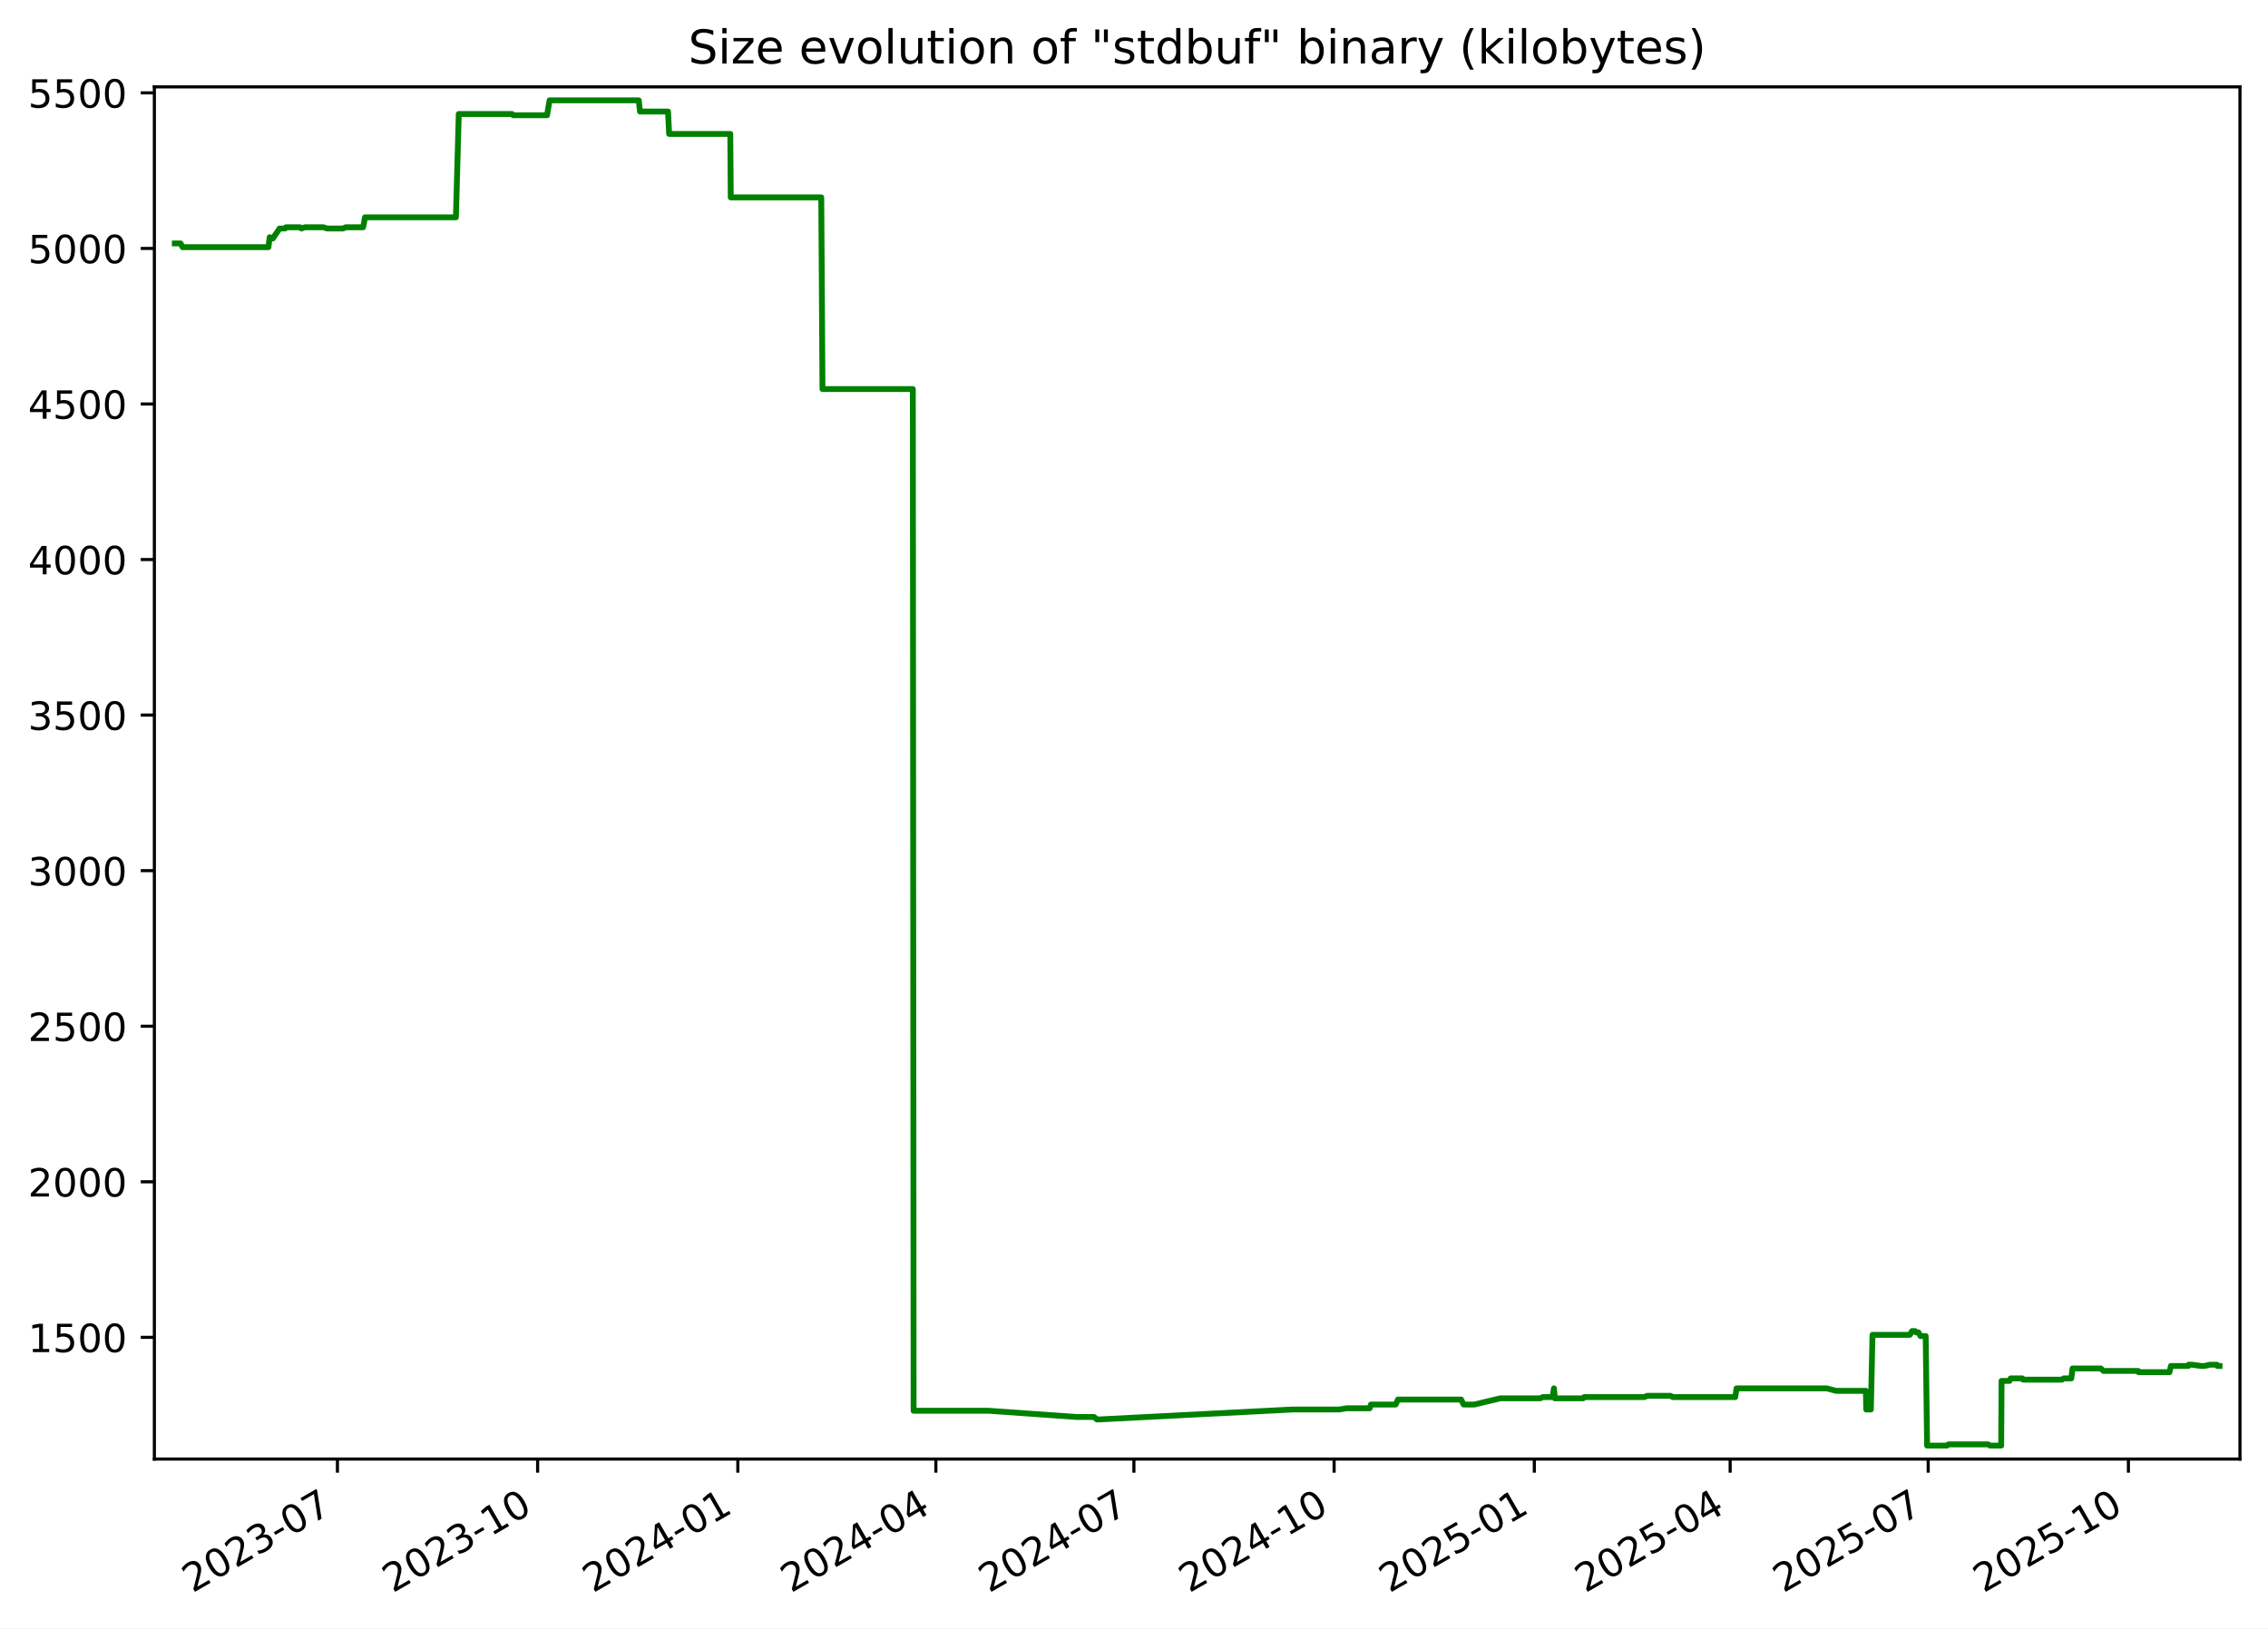
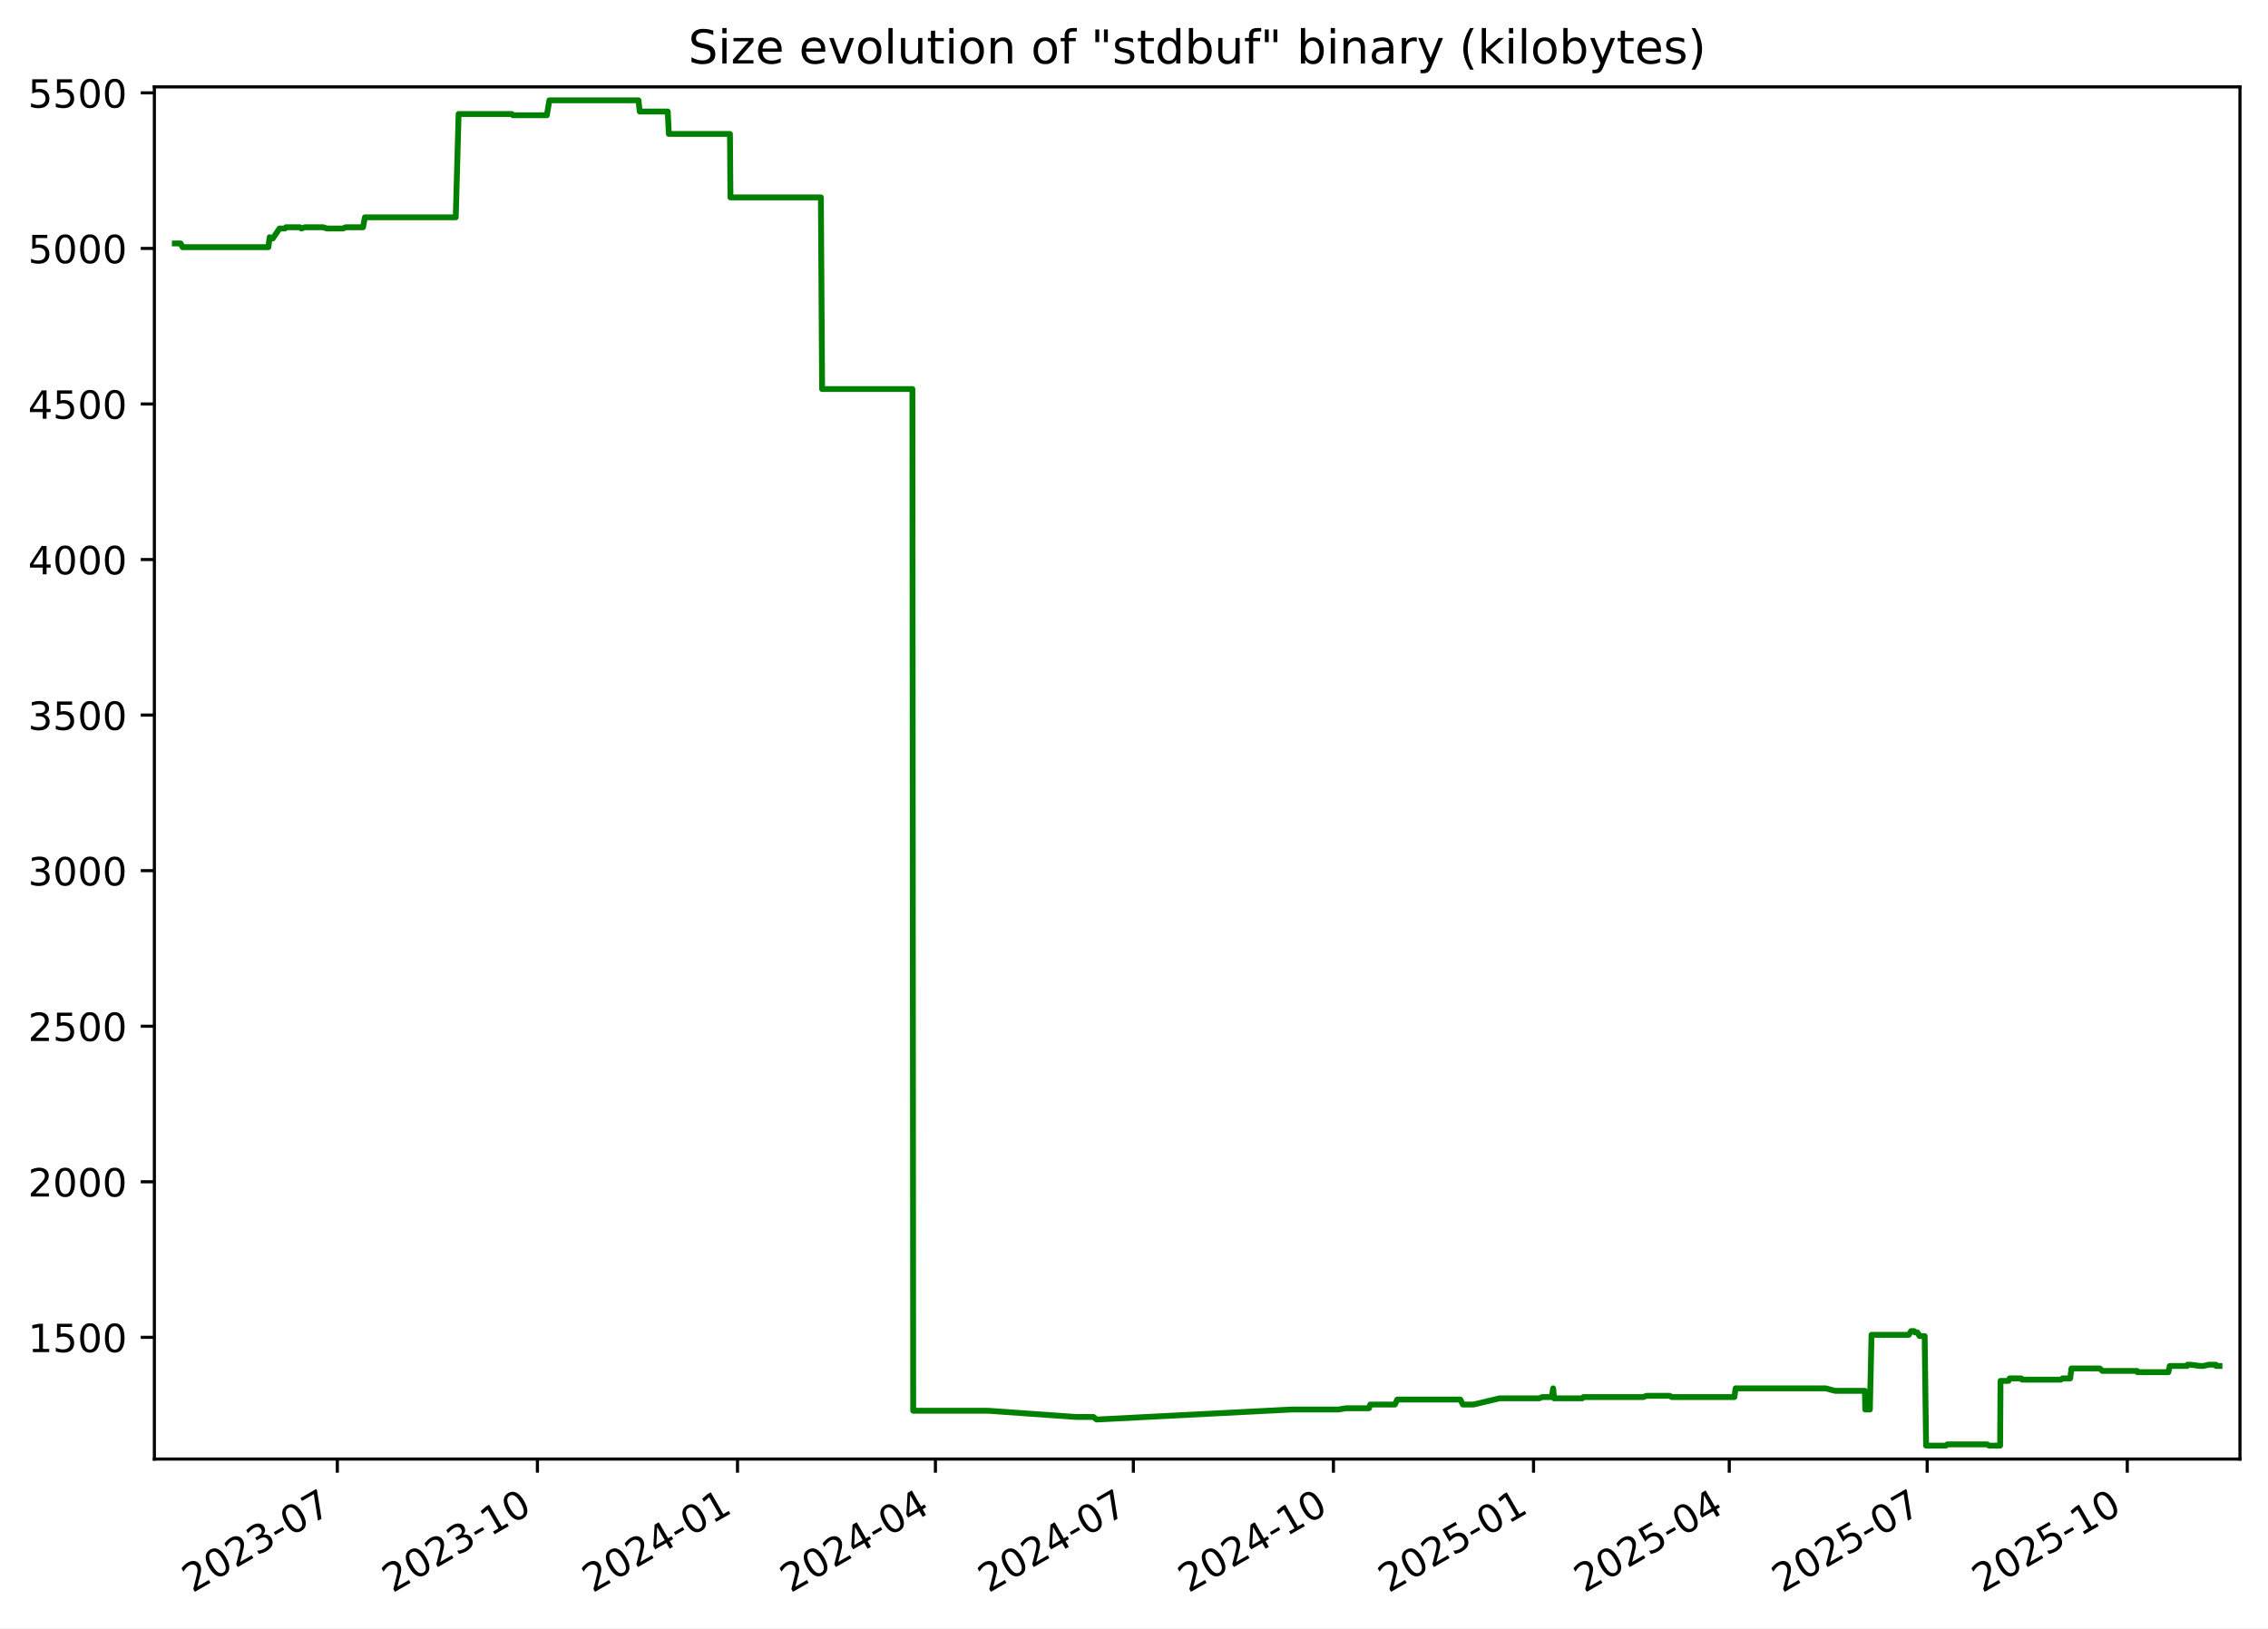
<svg xmlns="http://www.w3.org/2000/svg" xmlns:xlink="http://www.w3.org/1999/xlink" width="582.53pt" height="418.303pt" viewBox="0 0 582.53 418.303" version="1.1">
  <defs>
    <style type="text/css">*{stroke-linejoin: round; stroke-linecap: butt}</style>
  </defs>
  <g id="figure_1">
    <g id="patch_1">
      <path d="M -0 418.303  L 582.53 418.303  L 582.53 0  L -0 0  z " style="fill: #ffffff" />
    </g>
    <g id="axes_1">
      <g id="patch_2">
        <path d="M 39.65 374.83  L 575.33 374.83  L 575.33 22.318  L 39.65 22.318  z " style="fill: #ffffff" />
      </g>
      <g id="matplotlib.axis_1">
        <g id="xtick_1">
          <g id="line2d_1">
            <defs>
-               <path id="me3b7010a61" d="M 0 0  L 0 3.5  " style="stroke: #000000; stroke-width: 0.8" />
+               <path id="m5073ffb6d0" d="M 0 0  L 0 3.5  " style="stroke: #000000; stroke-width: 0.8" />
            </defs>
            <g>
-               <use xlink:href="#me3b7010a61" x="86.666" y="374.83" style="stroke: #000000; stroke-width: 0.8" />
+               <use xlink:href="#m5073ffb6d0" x="86.642" y="374.83" style="stroke: #000000; stroke-width: 0.8" />
            </g>
          </g>
          <g id="text_1">
-             <g transform="translate(49.44128 409.302) rotate(-30) scale(0.1 -0.1)">
+             <g transform="translate(49.41719 409.302) rotate(-30) scale(0.1 -0.1)">
              <defs>
                <path id="DejaVuSans-32" d="M 1228 531  L 3431 531  L 3431 0  L 469 0  L 469 531  Q 828 903 1448 1529  Q 2069 2156 2228 2338  Q 2531 2678 2651 2914  Q 2772 3150 2772 3378  Q 2772 3750 2511 3984  Q 2250 4219 1831 4219  Q 1534 4219 1204 4116  Q 875 4013 500 3803  L 500 4441  Q 881 4594 1212 4672  Q 1544 4750 1819 4750  Q 2544 4750 2975 4387  Q 3406 4025 3406 3419  Q 3406 3131 3298 2873  Q 3191 2616 2906 2266  Q 2828 2175 2409 1742  Q 1991 1309 1228 531  z " transform="scale(0.015625)" />
                <path id="DejaVuSans-30" d="M 2034 4250  Q 1547 4250 1301 3770  Q 1056 3291 1056 2328  Q 1056 1369 1301 889  Q 1547 409 2034 409  Q 2525 409 2770 889  Q 3016 1369 3016 2328  Q 3016 3291 2770 3770  Q 2525 4250 2034 4250  z M 2034 4750  Q 2819 4750 3233 4129  Q 3647 3509 3647 2328  Q 3647 1150 3233 529  Q 2819 -91 2034 -91  Q 1250 -91 836 529  Q 422 1150 422 2328  Q 422 3509 836 4129  Q 1250 4750 2034 4750  z " transform="scale(0.015625)" />
                <path id="DejaVuSans-33" d="M 2597 2516  Q 3050 2419 3304 2112  Q 3559 1806 3559 1356  Q 3559 666 3084 287  Q 2609 -91 1734 -91  Q 1441 -91 1130 -33  Q 819 25 488 141  L 488 750  Q 750 597 1062 519  Q 1375 441 1716 441  Q 2309 441 2620 675  Q 2931 909 2931 1356  Q 2931 1769 2642 2001  Q 2353 2234 1838 2234  L 1294 2234  L 1294 2753  L 1863 2753  Q 2328 2753 2575 2939  Q 2822 3125 2822 3475  Q 2822 3834 2567 4026  Q 2313 4219 1838 4219  Q 1578 4219 1281 4162  Q 984 4106 628 3988  L 628 4550  Q 988 4650 1302 4700  Q 1616 4750 1894 4750  Q 2613 4750 3031 4423  Q 3450 4097 3450 3541  Q 3450 3153 3228 2886  Q 3006 2619 2597 2516  z " transform="scale(0.015625)" />
                <path id="DejaVuSans-2d" d="M 313 2009  L 1997 2009  L 1997 1497  L 313 1497  L 313 2009  z " transform="scale(0.015625)" />
                <path id="DejaVuSans-37" d="M 525 4666  L 3525 4666  L 3525 4397  L 1831 0  L 1172 0  L 2766 4134  L 525 4134  L 525 4666  z " transform="scale(0.015625)" />
              </defs>
              <use xlink:href="#DejaVuSans-32" />
              <use xlink:href="#DejaVuSans-30" x="63.623" />
              <use xlink:href="#DejaVuSans-32" x="127.246" />
              <use xlink:href="#DejaVuSans-33" x="190.869" />
              <use xlink:href="#DejaVuSans-2d" x="254.492" />
              <use xlink:href="#DejaVuSans-30" x="290.576" />
              <use xlink:href="#DejaVuSans-37" x="354.199" />
            </g>
          </g>
        </g>
        <g id="xtick_2">
          <g id="line2d_2">
            <g>
-               <use xlink:href="#me3b7010a61" x="138.089" y="374.83" style="stroke: #000000; stroke-width: 0.8" />
+               <use xlink:href="#m5073ffb6d0" x="138.035" y="374.83" style="stroke: #000000; stroke-width: 0.8" />
            </g>
          </g>
          <g id="text_2">
-             <g transform="translate(100.8638 409.302) rotate(-30) scale(0.1 -0.1)">
+             <g transform="translate(100.81 409.302) rotate(-30) scale(0.1 -0.1)">
              <defs>
                <path id="DejaVuSans-31" d="M 794 531  L 1825 531  L 1825 4091  L 703 3866  L 703 4441  L 1819 4666  L 2450 4666  L 2450 531  L 3481 531  L 3481 0  L 794 0  L 794 531  z " transform="scale(0.015625)" />
              </defs>
              <use xlink:href="#DejaVuSans-32" />
              <use xlink:href="#DejaVuSans-30" x="63.623" />
              <use xlink:href="#DejaVuSans-32" x="127.246" />
              <use xlink:href="#DejaVuSans-33" x="190.869" />
              <use xlink:href="#DejaVuSans-2d" x="254.492" />
              <use xlink:href="#DejaVuSans-31" x="290.576" />
              <use xlink:href="#DejaVuSans-30" x="354.199" />
            </g>
          </g>
        </g>
        <g id="xtick_3">
          <g id="line2d_3">
            <g>
-               <use xlink:href="#me3b7010a61" x="189.511" y="374.83" style="stroke: #000000; stroke-width: 0.8" />
+               <use xlink:href="#m5073ffb6d0" x="189.428" y="374.83" style="stroke: #000000; stroke-width: 0.8" />
            </g>
          </g>
          <g id="text_3">
-             <g transform="translate(152.2863 409.302) rotate(-30) scale(0.1 -0.1)">
+             <g transform="translate(152.2029 409.302) rotate(-30) scale(0.1 -0.1)">
              <defs>
                <path id="DejaVuSans-34" d="M 2419 4116  L 825 1625  L 2419 1625  L 2419 4116  z M 2253 4666  L 3047 4666  L 3047 1625  L 3713 1625  L 3713 1100  L 3047 1100  L 3047 0  L 2419 0  L 2419 1100  L 313 1100  L 313 1709  L 2253 4666  z " transform="scale(0.015625)" />
              </defs>
              <use xlink:href="#DejaVuSans-32" />
              <use xlink:href="#DejaVuSans-30" x="63.623" />
              <use xlink:href="#DejaVuSans-32" x="127.246" />
              <use xlink:href="#DejaVuSans-34" x="190.869" />
              <use xlink:href="#DejaVuSans-2d" x="254.492" />
              <use xlink:href="#DejaVuSans-30" x="290.576" />
              <use xlink:href="#DejaVuSans-31" x="354.199" />
            </g>
          </g>
        </g>
        <g id="xtick_4">
          <g id="line2d_4">
            <g>
-               <use xlink:href="#me3b7010a61" x="240.375" y="374.83" style="stroke: #000000; stroke-width: 0.8" />
+               <use xlink:href="#m5073ffb6d0" x="240.262" y="374.83" style="stroke: #000000; stroke-width: 0.8" />
            </g>
          </g>
          <g id="text_4">
-             <g transform="translate(203.1498 409.302) rotate(-30) scale(0.1 -0.1)">
+             <g transform="translate(203.0371 409.302) rotate(-30) scale(0.1 -0.1)">
              <use xlink:href="#DejaVuSans-32" />
              <use xlink:href="#DejaVuSans-30" x="63.623" />
              <use xlink:href="#DejaVuSans-32" x="127.246" />
              <use xlink:href="#DejaVuSans-34" x="190.869" />
              <use xlink:href="#DejaVuSans-2d" x="254.492" />
              <use xlink:href="#DejaVuSans-30" x="290.576" />
              <use xlink:href="#DejaVuSans-34" x="354.199" />
            </g>
          </g>
        </g>
        <g id="xtick_5">
          <g id="line2d_5">
            <g>
-               <use xlink:href="#me3b7010a61" x="291.238" y="374.83" style="stroke: #000000; stroke-width: 0.8" />
+               <use xlink:href="#m5073ffb6d0" x="291.096" y="374.83" style="stroke: #000000; stroke-width: 0.8" />
            </g>
          </g>
          <g id="text_5">
-             <g transform="translate(254.0134 409.302) rotate(-30) scale(0.1 -0.1)">
+             <g transform="translate(253.8713 409.302) rotate(-30) scale(0.1 -0.1)">
              <use xlink:href="#DejaVuSans-32" />
              <use xlink:href="#DejaVuSans-30" x="63.623" />
              <use xlink:href="#DejaVuSans-32" x="127.246" />
              <use xlink:href="#DejaVuSans-34" x="190.869" />
              <use xlink:href="#DejaVuSans-2d" x="254.492" />
              <use xlink:href="#DejaVuSans-30" x="290.576" />
              <use xlink:href="#DejaVuSans-37" x="354.199" />
            </g>
          </g>
        </g>
        <g id="xtick_6">
          <g id="line2d_6">
            <g>
-               <use xlink:href="#me3b7010a61" x="342.661" y="374.83" style="stroke: #000000; stroke-width: 0.8" />
+               <use xlink:href="#m5073ffb6d0" x="342.489" y="374.83" style="stroke: #000000; stroke-width: 0.8" />
            </g>
          </g>
          <g id="text_6">
-             <g transform="translate(305.4359 409.302) rotate(-30) scale(0.1 -0.1)">
+             <g transform="translate(305.2642 409.302) rotate(-30) scale(0.1 -0.1)">
              <use xlink:href="#DejaVuSans-32" />
              <use xlink:href="#DejaVuSans-30" x="63.623" />
              <use xlink:href="#DejaVuSans-32" x="127.246" />
              <use xlink:href="#DejaVuSans-34" x="190.869" />
              <use xlink:href="#DejaVuSans-2d" x="254.492" />
              <use xlink:href="#DejaVuSans-31" x="290.576" />
              <use xlink:href="#DejaVuSans-30" x="354.199" />
            </g>
          </g>
        </g>
        <g id="xtick_7">
          <g id="line2d_7">
            <g>
-               <use xlink:href="#me3b7010a61" x="394.083" y="374.83" style="stroke: #000000; stroke-width: 0.8" />
+               <use xlink:href="#m5073ffb6d0" x="393.882" y="374.83" style="stroke: #000000; stroke-width: 0.8" />
            </g>
          </g>
          <g id="text_7">
-             <g transform="translate(356.8584 409.302) rotate(-30) scale(0.1 -0.1)">
+             <g transform="translate(356.657 409.302) rotate(-30) scale(0.1 -0.1)">
              <defs>
                <path id="DejaVuSans-35" d="M 691 4666  L 3169 4666  L 3169 4134  L 1269 4134  L 1269 2991  Q 1406 3038 1543 3061  Q 1681 3084 1819 3084  Q 2600 3084 3056 2656  Q 3513 2228 3513 1497  Q 3513 744 3044 326  Q 2575 -91 1722 -91  Q 1428 -91 1123 -41  Q 819 9 494 109  L 494 744  Q 775 591 1075 516  Q 1375 441 1709 441  Q 2250 441 2565 725  Q 2881 1009 2881 1497  Q 2881 1984 2565 2268  Q 2250 2553 1709 2553  Q 1456 2553 1204 2497  Q 953 2441 691 2322  L 691 4666  z " transform="scale(0.015625)" />
              </defs>
              <use xlink:href="#DejaVuSans-32" />
              <use xlink:href="#DejaVuSans-30" x="63.623" />
              <use xlink:href="#DejaVuSans-32" x="127.246" />
              <use xlink:href="#DejaVuSans-35" x="190.869" />
              <use xlink:href="#DejaVuSans-2d" x="254.492" />
              <use xlink:href="#DejaVuSans-30" x="290.576" />
              <use xlink:href="#DejaVuSans-31" x="354.199" />
            </g>
          </g>
        </g>
        <g id="xtick_8">
          <g id="line2d_8">
            <g>
-               <use xlink:href="#me3b7010a61" x="444.388" y="374.83" style="stroke: #000000; stroke-width: 0.8" />
+               <use xlink:href="#m5073ffb6d0" x="444.157" y="374.83" style="stroke: #000000; stroke-width: 0.8" />
            </g>
          </g>
          <g id="text_8">
-             <g transform="translate(407.163 409.302) rotate(-30) scale(0.1 -0.1)">
+             <g transform="translate(406.9326 409.302) rotate(-30) scale(0.1 -0.1)">
              <use xlink:href="#DejaVuSans-32" />
              <use xlink:href="#DejaVuSans-30" x="63.623" />
              <use xlink:href="#DejaVuSans-32" x="127.246" />
              <use xlink:href="#DejaVuSans-35" x="190.869" />
              <use xlink:href="#DejaVuSans-2d" x="254.492" />
              <use xlink:href="#DejaVuSans-30" x="290.576" />
              <use xlink:href="#DejaVuSans-34" x="354.199" />
            </g>
          </g>
        </g>
        <g id="xtick_9">
          <g id="line2d_9">
            <g>
-               <use xlink:href="#me3b7010a61" x="495.251" y="374.83" style="stroke: #000000; stroke-width: 0.8" />
+               <use xlink:href="#m5073ffb6d0" x="494.992" y="374.83" style="stroke: #000000; stroke-width: 0.8" />
            </g>
          </g>
          <g id="text_9">
-             <g transform="translate(458.0266 409.302) rotate(-30) scale(0.1 -0.1)">
+             <g transform="translate(457.7669 409.302) rotate(-30) scale(0.1 -0.1)">
              <use xlink:href="#DejaVuSans-32" />
              <use xlink:href="#DejaVuSans-30" x="63.623" />
              <use xlink:href="#DejaVuSans-32" x="127.246" />
              <use xlink:href="#DejaVuSans-35" x="190.869" />
              <use xlink:href="#DejaVuSans-2d" x="254.492" />
              <use xlink:href="#DejaVuSans-30" x="290.576" />
              <use xlink:href="#DejaVuSans-37" x="354.199" />
            </g>
          </g>
        </g>
        <g id="xtick_10">
          <g id="line2d_10">
            <g>
-               <use xlink:href="#me3b7010a61" x="546.674" y="374.83" style="stroke: #000000; stroke-width: 0.8" />
+               <use xlink:href="#m5073ffb6d0" x="546.385" y="374.83" style="stroke: #000000; stroke-width: 0.8" />
            </g>
          </g>
          <g id="text_10">
-             <g transform="translate(509.4491 409.302) rotate(-30) scale(0.1 -0.1)">
+             <g transform="translate(509.1597 409.302) rotate(-30) scale(0.1 -0.1)">
              <use xlink:href="#DejaVuSans-32" />
              <use xlink:href="#DejaVuSans-30" x="63.623" />
              <use xlink:href="#DejaVuSans-32" x="127.246" />
              <use xlink:href="#DejaVuSans-35" x="190.869" />
              <use xlink:href="#DejaVuSans-2d" x="254.492" />
              <use xlink:href="#DejaVuSans-31" x="290.576" />
              <use xlink:href="#DejaVuSans-30" x="354.199" />
            </g>
          </g>
        </g>
      </g>
      <g id="matplotlib.axis_2">
        <g id="ytick_1">
          <g id="line2d_11">
            <defs>
-               <path id="m9e4f583a7e" d="M 0 0  L -3.5 0  " style="stroke: #000000; stroke-width: 0.8" />
+               <path id="m6e2f4b3577" d="M 0 0  L -3.5 0  " style="stroke: #000000; stroke-width: 0.8" />
            </defs>
            <g>
-               <use xlink:href="#m9e4f583a7e" x="39.65" y="343.56" style="stroke: #000000; stroke-width: 0.8" />
+               <use xlink:href="#m6e2f4b3577" x="39.65" y="343.56" style="stroke: #000000; stroke-width: 0.8" />
            </g>
          </g>
          <g id="text_11">
            <g transform="translate(7.2 347.3591) scale(0.1 -0.1)">
              <use xlink:href="#DejaVuSans-31" />
              <use xlink:href="#DejaVuSans-35" x="63.623" />
              <use xlink:href="#DejaVuSans-30" x="127.246" />
              <use xlink:href="#DejaVuSans-30" x="190.869" />
            </g>
          </g>
        </g>
        <g id="ytick_2">
          <g id="line2d_12">
            <g>
-               <use xlink:href="#m9e4f583a7e" x="39.65" y="303.597" style="stroke: #000000; stroke-width: 0.8" />
+               <use xlink:href="#m6e2f4b3577" x="39.65" y="303.597" style="stroke: #000000; stroke-width: 0.8" />
            </g>
          </g>
          <g id="text_12">
            <g transform="translate(7.2 307.3961) scale(0.1 -0.1)">
              <use xlink:href="#DejaVuSans-32" />
              <use xlink:href="#DejaVuSans-30" x="63.623" />
              <use xlink:href="#DejaVuSans-30" x="127.246" />
              <use xlink:href="#DejaVuSans-30" x="190.869" />
            </g>
          </g>
        </g>
        <g id="ytick_3">
          <g id="line2d_13">
            <g>
-               <use xlink:href="#m9e4f583a7e" x="39.65" y="263.634" style="stroke: #000000; stroke-width: 0.8" />
+               <use xlink:href="#m6e2f4b3577" x="39.65" y="263.634" style="stroke: #000000; stroke-width: 0.8" />
            </g>
          </g>
          <g id="text_13">
            <g transform="translate(7.2 267.4331) scale(0.1 -0.1)">
              <use xlink:href="#DejaVuSans-32" />
              <use xlink:href="#DejaVuSans-35" x="63.623" />
              <use xlink:href="#DejaVuSans-30" x="127.246" />
              <use xlink:href="#DejaVuSans-30" x="190.869" />
            </g>
          </g>
        </g>
        <g id="ytick_4">
          <g id="line2d_14">
            <g>
-               <use xlink:href="#m9e4f583a7e" x="39.65" y="223.671" style="stroke: #000000; stroke-width: 0.8" />
+               <use xlink:href="#m6e2f4b3577" x="39.65" y="223.671" style="stroke: #000000; stroke-width: 0.8" />
            </g>
          </g>
          <g id="text_14">
            <g transform="translate(7.2 227.4701) scale(0.1 -0.1)">
              <use xlink:href="#DejaVuSans-33" />
              <use xlink:href="#DejaVuSans-30" x="63.623" />
              <use xlink:href="#DejaVuSans-30" x="127.246" />
              <use xlink:href="#DejaVuSans-30" x="190.869" />
            </g>
          </g>
        </g>
        <g id="ytick_5">
          <g id="line2d_15">
            <g>
-               <use xlink:href="#m9e4f583a7e" x="39.65" y="183.708" style="stroke: #000000; stroke-width: 0.8" />
+               <use xlink:href="#m6e2f4b3577" x="39.65" y="183.708" style="stroke: #000000; stroke-width: 0.8" />
            </g>
          </g>
          <g id="text_15">
            <g transform="translate(7.2 187.5071) scale(0.1 -0.1)">
              <use xlink:href="#DejaVuSans-33" />
              <use xlink:href="#DejaVuSans-35" x="63.623" />
              <use xlink:href="#DejaVuSans-30" x="127.246" />
              <use xlink:href="#DejaVuSans-30" x="190.869" />
            </g>
          </g>
        </g>
        <g id="ytick_6">
          <g id="line2d_16">
            <g>
-               <use xlink:href="#m9e4f583a7e" x="39.65" y="143.745" style="stroke: #000000; stroke-width: 0.8" />
+               <use xlink:href="#m6e2f4b3577" x="39.65" y="143.745" style="stroke: #000000; stroke-width: 0.8" />
            </g>
          </g>
          <g id="text_16">
            <g transform="translate(7.2 147.5441) scale(0.1 -0.1)">
              <use xlink:href="#DejaVuSans-34" />
              <use xlink:href="#DejaVuSans-30" x="63.623" />
              <use xlink:href="#DejaVuSans-30" x="127.246" />
              <use xlink:href="#DejaVuSans-30" x="190.869" />
            </g>
          </g>
        </g>
        <g id="ytick_7">
          <g id="line2d_17">
            <g>
-               <use xlink:href="#m9e4f583a7e" x="39.65" y="103.782" style="stroke: #000000; stroke-width: 0.8" />
+               <use xlink:href="#m6e2f4b3577" x="39.65" y="103.782" style="stroke: #000000; stroke-width: 0.8" />
            </g>
          </g>
          <g id="text_17">
            <g transform="translate(7.2 107.5811) scale(0.1 -0.1)">
              <use xlink:href="#DejaVuSans-34" />
              <use xlink:href="#DejaVuSans-35" x="63.623" />
              <use xlink:href="#DejaVuSans-30" x="127.246" />
              <use xlink:href="#DejaVuSans-30" x="190.869" />
            </g>
          </g>
        </g>
        <g id="ytick_8">
          <g id="line2d_18">
            <g>
-               <use xlink:href="#m9e4f583a7e" x="39.65" y="63.819" style="stroke: #000000; stroke-width: 0.8" />
+               <use xlink:href="#m6e2f4b3577" x="39.65" y="63.819" style="stroke: #000000; stroke-width: 0.8" />
            </g>
          </g>
          <g id="text_18">
            <g transform="translate(7.2 67.61812) scale(0.1 -0.1)">
              <use xlink:href="#DejaVuSans-35" />
              <use xlink:href="#DejaVuSans-30" x="63.623" />
              <use xlink:href="#DejaVuSans-30" x="127.246" />
              <use xlink:href="#DejaVuSans-30" x="190.869" />
            </g>
          </g>
        </g>
        <g id="ytick_9">
          <g id="line2d_19">
            <g>
-               <use xlink:href="#m9e4f583a7e" x="39.65" y="23.856" style="stroke: #000000; stroke-width: 0.8" />
+               <use xlink:href="#m6e2f4b3577" x="39.65" y="23.856" style="stroke: #000000; stroke-width: 0.8" />
            </g>
          </g>
          <g id="text_19">
            <g transform="translate(7.2 27.65512) scale(0.1 -0.1)">
              <use xlink:href="#DejaVuSans-35" />
              <use xlink:href="#DejaVuSans-35" x="63.623" />
              <use xlink:href="#DejaVuSans-30" x="127.246" />
              <use xlink:href="#DejaVuSans-30" x="190.869" />
            </g>
          </g>
        </g>
      </g>
      <g id="line2d_20">
-         <path d="M 44.902 62.54  L 46.381 62.54  L 46.899 63.499  L 68.944 63.499  L 69.271 60.942  L 69.871 61.261  L 70.07 61.261  L 71.812 58.704  L 73.207 58.704  L 73.468 58.384  L 77.043 58.384  L 77.445 58.704  L 78.306 58.384  L 83.057 58.384  L 83.985 58.704  L 88.131 58.704  L 88.779 58.384  L 93.267 58.384  L 93.754 55.826  L 117.099 55.826  L 117.836 29.291  L 131.501 29.291  L 131.816 29.611  L 140.509 29.611  L 141.157 25.774  L 164.062 25.774  L 164.382 28.651  L 171.582 28.651  L 171.864 34.406  L 187.571 34.406  L 187.692 50.711  L 210.938 50.711  L 211.252 99.945  L 234.461 99.945  L 234.659 362.422  L 253.946 362.422  L 276.6 364.021  L 280.985 364.021  L 281.772 364.66  L 282.112 364.66  L 331.943 362.103  L 343.949 362.103  L 345.847 361.783  L 351.803 361.783  L 352.128 360.824  L 358.456 360.824  L 359.06 359.545  L 375.276 359.545  L 375.932 360.824  L 378.684 360.824  L 385.363 359.225  L 395.569 359.225  L 396.303 358.906  L 398.753 358.906  L 399.126 356.668  L 399.361 359.225  L 406.614 359.225  L 406.914 358.906  L 422.325 358.906  L 423.101 358.586  L 429.094 358.586  L 429.62 358.906  L 445.695 358.906  L 446.024 356.668  L 469.162 356.668  L 471.604 357.307  L 479.25 357.307  L 479.337 362.103  L 480.524 362.103  L 480.948 342.92  L 490.523 342.92  L 491.114 341.961  L 491.883 341.961  L 492.099 342.281  L 492.72 342.281  L 493.291 343.24  L 494.607 343.24  L 494.97 371.374  L 500.065 371.374  L 500.449 371.054  L 510.63 371.054  L 511.158 371.374  L 513.997 371.374  L 514.097 354.75  L 516.143 354.75  L 516.438 354.11  L 519.437 354.11  L 519.628 354.43  L 529.628 354.43  L 530.051 354.11  L 532.003 354.11  L 532.335 351.552  L 539.589 351.552  L 540.282 352.192  L 549.192 352.192  L 549.278 352.512  L 557.228 352.512  L 557.59 350.913  L 562.059 350.913  L 562.143 350.593  L 562.972 350.593  L 565.355 350.913  L 566.217 350.913  L 567.633 350.593  L 569.419 350.593  L 569.505 350.913  L 570.078 350.913  L 570.078 350.913  " clip-path="url(#p9b6f49bcba)" style="fill: none; stroke: #008000; stroke-width: 1.5; stroke-linecap: square" />
+         <path d="M 44.902 62.54  L 46.381 62.54  L 46.898 63.499  L 68.93 63.499  L 69.257 60.942  L 69.857 61.261  L 70.055 61.261  L 71.796 58.704  L 73.19 58.704  L 73.452 58.384  L 77.024 58.384  L 77.427 58.704  L 78.287 58.384  L 83.035 58.384  L 83.962 58.704  L 88.106 58.704  L 88.754 58.384  L 93.239 58.384  L 93.725 55.826  L 117.058 55.826  L 117.793 29.291  L 131.451 29.291  L 131.765 29.611  L 140.454 29.611  L 141.102 25.774  L 163.993 25.774  L 164.313 28.651  L 171.509 28.651  L 171.791 34.406  L 187.489 34.406  L 187.61 50.711  L 210.842 50.711  L 211.156 99.945  L 234.351 99.945  L 234.55 362.422  L 253.826 362.422  L 276.467 364.021  L 280.849 364.021  L 281.635 364.66  L 281.976 364.66  L 331.777 362.103  L 343.776 362.103  L 345.674 361.783  L 351.626 361.783  L 351.951 360.824  L 358.275 360.824  L 358.879 359.545  L 375.085 359.545  L 375.741 360.824  L 378.492 360.824  L 385.166 359.225  L 395.366 359.225  L 396.101 358.906  L 398.549 358.906  L 398.922 356.668  L 399.156 359.225  L 406.406 359.225  L 406.705 358.906  L 422.108 358.906  L 422.883 358.586  L 428.872 358.586  L 429.398 358.906  L 445.464 358.906  L 445.793 356.668  L 468.917 356.668  L 471.358 357.307  L 479 357.307  L 479.087 362.103  L 480.272 362.103  L 480.697 342.92  L 490.266 342.92  L 490.856 341.961  L 491.625 341.961  L 491.841 342.281  L 492.462 342.281  L 493.033 343.24  L 494.348 343.24  L 494.71 371.374  L 499.802 371.374  L 500.186 371.054  L 510.361 371.054  L 510.889 371.374  L 513.726 371.374  L 513.826 354.75  L 515.871 354.75  L 516.166 354.11  L 519.163 354.11  L 519.354 354.43  L 529.349 354.43  L 529.771 354.11  L 531.722 354.11  L 532.054 351.552  L 539.304 351.552  L 539.997 352.192  L 548.901 352.192  L 548.987 352.512  L 556.933 352.512  L 557.295 350.913  L 561.76 350.913  L 561.845 350.593  L 562.673 350.593  L 565.055 350.913  L 565.916 350.913  L 567.332 350.593  L 569.116 350.593  L 569.202 350.913  L 570.078 350.913  L 570.078 350.913  " clip-path="url(#p5dba67ff54)" style="fill: none; stroke: #008000; stroke-width: 1.5; stroke-linecap: square" />
      </g>
      <g id="patch_3">
        <path d="M 39.65 374.83  L 39.65 22.318  " style="fill: none; stroke: #000000; stroke-width: 0.8; stroke-linejoin: miter; stroke-linecap: square" />
      </g>
      <g id="patch_4">
        <path d="M 575.33 374.83  L 575.33 22.318  " style="fill: none; stroke: #000000; stroke-width: 0.8; stroke-linejoin: miter; stroke-linecap: square" />
      </g>
      <g id="patch_5">
        <path d="M 39.65 374.83  L 575.33 374.83  " style="fill: none; stroke: #000000; stroke-width: 0.8; stroke-linejoin: miter; stroke-linecap: square" />
      </g>
      <g id="patch_6">
        <path d="M 39.65 22.318  L 575.33 22.318  " style="fill: none; stroke: #000000; stroke-width: 0.8; stroke-linejoin: miter; stroke-linecap: square" />
      </g>
      <g id="text_20">
        <g transform="translate(176.7837 16.31812) scale(0.12 -0.12)">
          <defs>
            <path id="DejaVuSans-53" d="M 3425 4513  L 3425 3897  Q 3066 4069 2747 4153  Q 2428 4238 2131 4238  Q 1616 4238 1336 4038  Q 1056 3838 1056 3469  Q 1056 3159 1242 3001  Q 1428 2844 1947 2747  L 2328 2669  Q 3034 2534 3370 2195  Q 3706 1856 3706 1288  Q 3706 609 3251 259  Q 2797 -91 1919 -91  Q 1588 -91 1214 -16  Q 841 59 441 206  L 441 856  Q 825 641 1194 531  Q 1563 422 1919 422  Q 2459 422 2753 634  Q 3047 847 3047 1241  Q 3047 1584 2836 1778  Q 2625 1972 2144 2069  L 1759 2144  Q 1053 2284 737 2584  Q 422 2884 422 3419  Q 422 4038 858 4394  Q 1294 4750 2059 4750  Q 2388 4750 2728 4690  Q 3069 4631 3425 4513  z " transform="scale(0.015625)" />
            <path id="DejaVuSans-69" d="M 603 3500  L 1178 3500  L 1178 0  L 603 0  L 603 3500  z M 603 4863  L 1178 4863  L 1178 4134  L 603 4134  L 603 4863  z " transform="scale(0.015625)" />
            <path id="DejaVuSans-7a" d="M 353 3500  L 3084 3500  L 3084 2975  L 922 459  L 3084 459  L 3084 0  L 275 0  L 275 525  L 2438 3041  L 353 3041  L 353 3500  z " transform="scale(0.015625)" />
            <path id="DejaVuSans-65" d="M 3597 1894  L 3597 1613  L 953 1613  Q 991 1019 1311 708  Q 1631 397 2203 397  Q 2534 397 2845 478  Q 3156 559 3463 722  L 3463 178  Q 3153 47 2828 -22  Q 2503 -91 2169 -91  Q 1331 -91 842 396  Q 353 884 353 1716  Q 353 2575 817 3079  Q 1281 3584 2069 3584  Q 2775 3584 3186 3129  Q 3597 2675 3597 1894  z M 3022 2063  Q 3016 2534 2758 2815  Q 2500 3097 2075 3097  Q 1594 3097 1305 2825  Q 1016 2553 972 2059  L 3022 2063  z " transform="scale(0.015625)" />
            <path id="DejaVuSans-20" transform="scale(0.015625)" />
            <path id="DejaVuSans-76" d="M 191 3500  L 800 3500  L 1894 563  L 2988 3500  L 3597 3500  L 2284 0  L 1503 0  L 191 3500  z " transform="scale(0.015625)" />
            <path id="DejaVuSans-6f" d="M 1959 3097  Q 1497 3097 1228 2736  Q 959 2375 959 1747  Q 959 1119 1226 758  Q 1494 397 1959 397  Q 2419 397 2687 759  Q 2956 1122 2956 1747  Q 2956 2369 2687 2733  Q 2419 3097 1959 3097  z M 1959 3584  Q 2709 3584 3137 3096  Q 3566 2609 3566 1747  Q 3566 888 3137 398  Q 2709 -91 1959 -91  Q 1206 -91 779 398  Q 353 888 353 1747  Q 353 2609 779 3096  Q 1206 3584 1959 3584  z " transform="scale(0.015625)" />
            <path id="DejaVuSans-6c" d="M 603 4863  L 1178 4863  L 1178 0  L 603 0  L 603 4863  z " transform="scale(0.015625)" />
            <path id="DejaVuSans-75" d="M 544 1381  L 544 3500  L 1119 3500  L 1119 1403  Q 1119 906 1312 657  Q 1506 409 1894 409  Q 2359 409 2629 706  Q 2900 1003 2900 1516  L 2900 3500  L 3475 3500  L 3475 0  L 2900 0  L 2900 538  Q 2691 219 2414 64  Q 2138 -91 1772 -91  Q 1169 -91 856 284  Q 544 659 544 1381  z M 1991 3584  L 1991 3584  z " transform="scale(0.015625)" />
            <path id="DejaVuSans-74" d="M 1172 4494  L 1172 3500  L 2356 3500  L 2356 3053  L 1172 3053  L 1172 1153  Q 1172 725 1289 603  Q 1406 481 1766 481  L 2356 481  L 2356 0  L 1766 0  Q 1100 0 847 248  Q 594 497 594 1153  L 594 3053  L 172 3053  L 172 3500  L 594 3500  L 594 4494  L 1172 4494  z " transform="scale(0.015625)" />
            <path id="DejaVuSans-6e" d="M 3513 2113  L 3513 0  L 2938 0  L 2938 2094  Q 2938 2591 2744 2837  Q 2550 3084 2163 3084  Q 1697 3084 1428 2787  Q 1159 2491 1159 1978  L 1159 0  L 581 0  L 581 3500  L 1159 3500  L 1159 2956  Q 1366 3272 1645 3428  Q 1925 3584 2291 3584  Q 2894 3584 3203 3211  Q 3513 2838 3513 2113  z " transform="scale(0.015625)" />
            <path id="DejaVuSans-66" d="M 2375 4863  L 2375 4384  L 1825 4384  Q 1516 4384 1395 4259  Q 1275 4134 1275 3809  L 1275 3500  L 2222 3500  L 2222 3053  L 1275 3053  L 1275 0  L 697 0  L 697 3053  L 147 3053  L 147 3500  L 697 3500  L 697 3744  Q 697 4328 969 4595  Q 1241 4863 1831 4863  L 2375 4863  z " transform="scale(0.015625)" />
            <path id="DejaVuSans-22" d="M 1147 4666  L 1147 2931  L 616 2931  L 616 4666  L 1147 4666  z M 2328 4666  L 2328 2931  L 1797 2931  L 1797 4666  L 2328 4666  z " transform="scale(0.015625)" />
            <path id="DejaVuSans-73" d="M 2834 3397  L 2834 2853  Q 2591 2978 2328 3040  Q 2066 3103 1784 3103  Q 1356 3103 1142 2972  Q 928 2841 928 2578  Q 928 2378 1081 2264  Q 1234 2150 1697 2047  L 1894 2003  Q 2506 1872 2764 1633  Q 3022 1394 3022 966  Q 3022 478 2636 193  Q 2250 -91 1575 -91  Q 1294 -91 989 -36  Q 684 19 347 128  L 347 722  Q 666 556 975 473  Q 1284 391 1588 391  Q 1994 391 2212 530  Q 2431 669 2431 922  Q 2431 1156 2273 1281  Q 2116 1406 1581 1522  L 1381 1569  Q 847 1681 609 1914  Q 372 2147 372 2553  Q 372 3047 722 3315  Q 1072 3584 1716 3584  Q 2034 3584 2315 3537  Q 2597 3491 2834 3397  z " transform="scale(0.015625)" />
            <path id="DejaVuSans-64" d="M 2906 2969  L 2906 4863  L 3481 4863  L 3481 0  L 2906 0  L 2906 525  Q 2725 213 2448 61  Q 2172 -91 1784 -91  Q 1150 -91 751 415  Q 353 922 353 1747  Q 353 2572 751 3078  Q 1150 3584 1784 3584  Q 2172 3584 2448 3432  Q 2725 3281 2906 2969  z M 947 1747  Q 947 1113 1208 752  Q 1469 391 1925 391  Q 2381 391 2643 752  Q 2906 1113 2906 1747  Q 2906 2381 2643 2742  Q 2381 3103 1925 3103  Q 1469 3103 1208 2742  Q 947 2381 947 1747  z " transform="scale(0.015625)" />
            <path id="DejaVuSans-62" d="M 3116 1747  Q 3116 2381 2855 2742  Q 2594 3103 2138 3103  Q 1681 3103 1420 2742  Q 1159 2381 1159 1747  Q 1159 1113 1420 752  Q 1681 391 2138 391  Q 2594 391 2855 752  Q 3116 1113 3116 1747  z M 1159 2969  Q 1341 3281 1617 3432  Q 1894 3584 2278 3584  Q 2916 3584 3314 3078  Q 3713 2572 3713 1747  Q 3713 922 3314 415  Q 2916 -91 2278 -91  Q 1894 -91 1617 61  Q 1341 213 1159 525  L 1159 0  L 581 0  L 581 4863  L 1159 4863  L 1159 2969  z " transform="scale(0.015625)" />
            <path id="DejaVuSans-61" d="M 2194 1759  Q 1497 1759 1228 1600  Q 959 1441 959 1056  Q 959 750 1161 570  Q 1363 391 1709 391  Q 2188 391 2477 730  Q 2766 1069 2766 1631  L 2766 1759  L 2194 1759  z M 3341 1997  L 3341 0  L 2766 0  L 2766 531  Q 2569 213 2275 61  Q 1981 -91 1556 -91  Q 1019 -91 701 211  Q 384 513 384 1019  Q 384 1609 779 1909  Q 1175 2209 1959 2209  L 2766 2209  L 2766 2266  Q 2766 2663 2505 2880  Q 2244 3097 1772 3097  Q 1472 3097 1187 3025  Q 903 2953 641 2809  L 641 3341  Q 956 3463 1253 3523  Q 1550 3584 1831 3584  Q 2591 3584 2966 3190  Q 3341 2797 3341 1997  z " transform="scale(0.015625)" />
            <path id="DejaVuSans-72" d="M 2631 2963  Q 2534 3019 2420 3045  Q 2306 3072 2169 3072  Q 1681 3072 1420 2755  Q 1159 2438 1159 1844  L 1159 0  L 581 0  L 581 3500  L 1159 3500  L 1159 2956  Q 1341 3275 1631 3429  Q 1922 3584 2338 3584  Q 2397 3584 2469 3576  Q 2541 3569 2628 3553  L 2631 2963  z " transform="scale(0.015625)" />
            <path id="DejaVuSans-79" d="M 2059 -325  Q 1816 -950 1584 -1140  Q 1353 -1331 966 -1331  L 506 -1331  L 506 -850  L 844 -850  Q 1081 -850 1212 -737  Q 1344 -625 1503 -206  L 1606 56  L 191 3500  L 800 3500  L 1894 763  L 2988 3500  L 3597 3500  L 2059 -325  z " transform="scale(0.015625)" />
            <path id="DejaVuSans-28" d="M 1984 4856  Q 1566 4138 1362 3434  Q 1159 2731 1159 2009  Q 1159 1288 1364 580  Q 1569 -128 1984 -844  L 1484 -844  Q 1016 -109 783 600  Q 550 1309 550 2009  Q 550 2706 781 3412  Q 1013 4119 1484 4856  L 1984 4856  z " transform="scale(0.015625)" />
            <path id="DejaVuSans-6b" d="M 581 4863  L 1159 4863  L 1159 1991  L 2875 3500  L 3609 3500  L 1753 1863  L 3688 0  L 2938 0  L 1159 1709  L 1159 0  L 581 0  L 581 4863  z " transform="scale(0.015625)" />
            <path id="DejaVuSans-29" d="M 513 4856  L 1013 4856  Q 1481 4119 1714 3412  Q 1947 2706 1947 2009  Q 1947 1309 1714 600  Q 1481 -109 1013 -844  L 513 -844  Q 928 -128 1133 580  Q 1338 1288 1338 2009  Q 1338 2731 1133 3434  Q 928 4138 513 4856  z " transform="scale(0.015625)" />
          </defs>
          <use xlink:href="#DejaVuSans-53" />
          <use xlink:href="#DejaVuSans-69" x="63.477" />
          <use xlink:href="#DejaVuSans-7a" x="91.26" />
          <use xlink:href="#DejaVuSans-65" x="143.75" />
          <use xlink:href="#DejaVuSans-20" x="205.273" />
          <use xlink:href="#DejaVuSans-65" x="237.061" />
          <use xlink:href="#DejaVuSans-76" x="298.584" />
          <use xlink:href="#DejaVuSans-6f" x="357.764" />
          <use xlink:href="#DejaVuSans-6c" x="418.945" />
          <use xlink:href="#DejaVuSans-75" x="446.729" />
          <use xlink:href="#DejaVuSans-74" x="510.107" />
          <use xlink:href="#DejaVuSans-69" x="549.316" />
          <use xlink:href="#DejaVuSans-6f" x="577.1" />
          <use xlink:href="#DejaVuSans-6e" x="638.281" />
          <use xlink:href="#DejaVuSans-20" x="701.66" />
          <use xlink:href="#DejaVuSans-6f" x="733.447" />
          <use xlink:href="#DejaVuSans-66" x="794.629" />
          <use xlink:href="#DejaVuSans-20" x="829.834" />
          <use xlink:href="#DejaVuSans-22" x="861.621" />
          <use xlink:href="#DejaVuSans-73" x="907.617" />
          <use xlink:href="#DejaVuSans-74" x="959.717" />
          <use xlink:href="#DejaVuSans-64" x="998.926" />
          <use xlink:href="#DejaVuSans-62" x="1062.402" />
          <use xlink:href="#DejaVuSans-75" x="1125.879" />
          <use xlink:href="#DejaVuSans-66" x="1189.258" />
          <use xlink:href="#DejaVuSans-22" x="1224.463" />
          <use xlink:href="#DejaVuSans-20" x="1270.459" />
          <use xlink:href="#DejaVuSans-62" x="1302.246" />
          <use xlink:href="#DejaVuSans-69" x="1365.723" />
          <use xlink:href="#DejaVuSans-6e" x="1393.506" />
          <use xlink:href="#DejaVuSans-61" x="1456.885" />
          <use xlink:href="#DejaVuSans-72" x="1518.164" />
          <use xlink:href="#DejaVuSans-79" x="1559.277" />
          <use xlink:href="#DejaVuSans-20" x="1618.457" />
          <use xlink:href="#DejaVuSans-28" x="1650.244" />
          <use xlink:href="#DejaVuSans-6b" x="1689.258" />
          <use xlink:href="#DejaVuSans-69" x="1747.168" />
          <use xlink:href="#DejaVuSans-6c" x="1774.951" />
          <use xlink:href="#DejaVuSans-6f" x="1802.734" />
          <use xlink:href="#DejaVuSans-62" x="1863.916" />
          <use xlink:href="#DejaVuSans-79" x="1927.393" />
          <use xlink:href="#DejaVuSans-74" x="1986.572" />
          <use xlink:href="#DejaVuSans-65" x="2025.781" />
          <use xlink:href="#DejaVuSans-73" x="2087.305" />
          <use xlink:href="#DejaVuSans-29" x="2139.404" />
        </g>
      </g>
    </g>
  </g>
  <defs>
-     <clipPath id="p9b6f49bcba">
+     <clipPath id="p5dba67ff54">
      <rect x="39.65" y="22.318" width="535.68" height="352.512" />
    </clipPath>
  </defs>
</svg>
